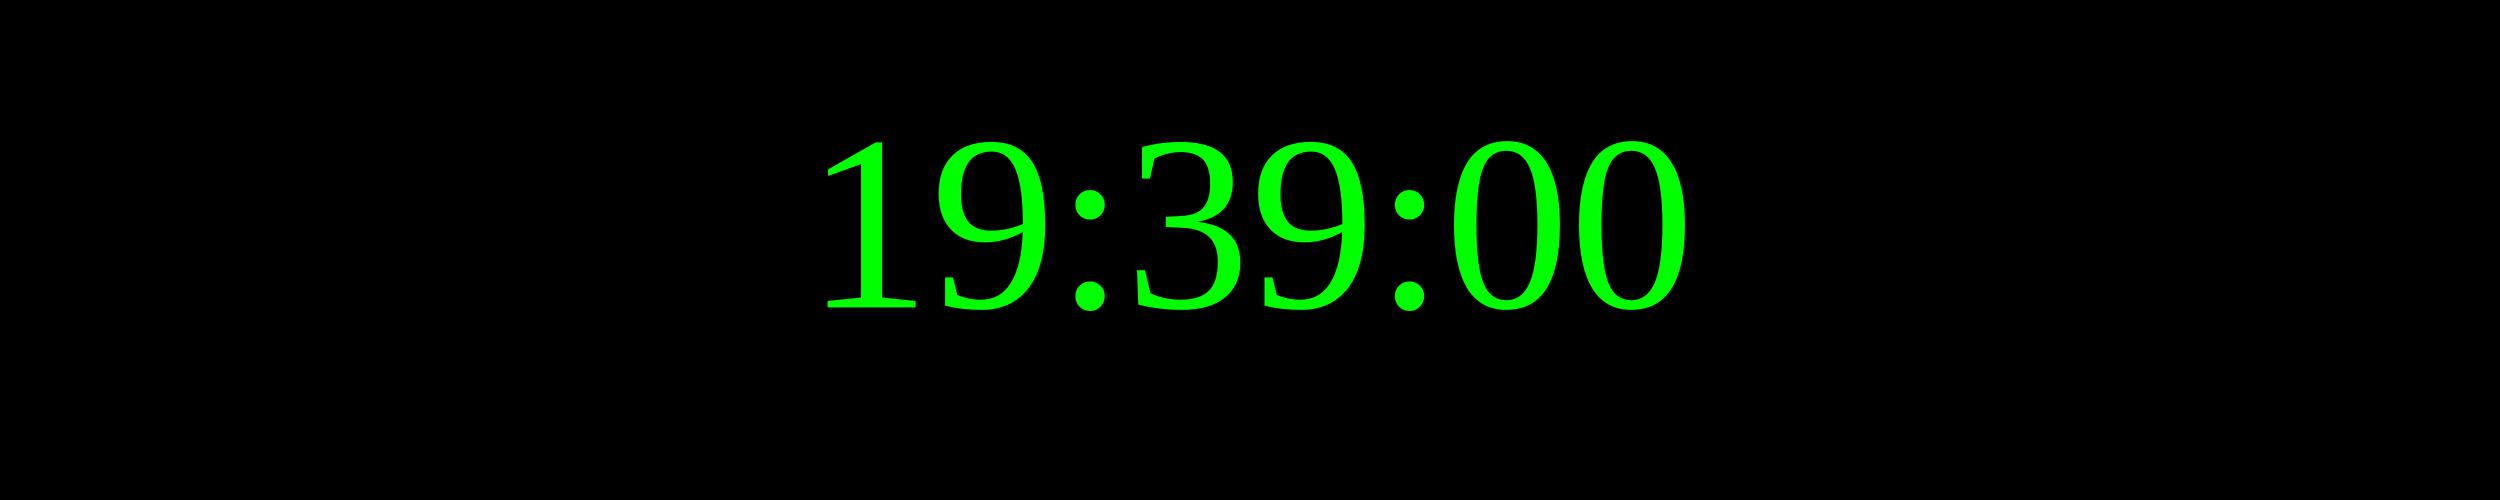
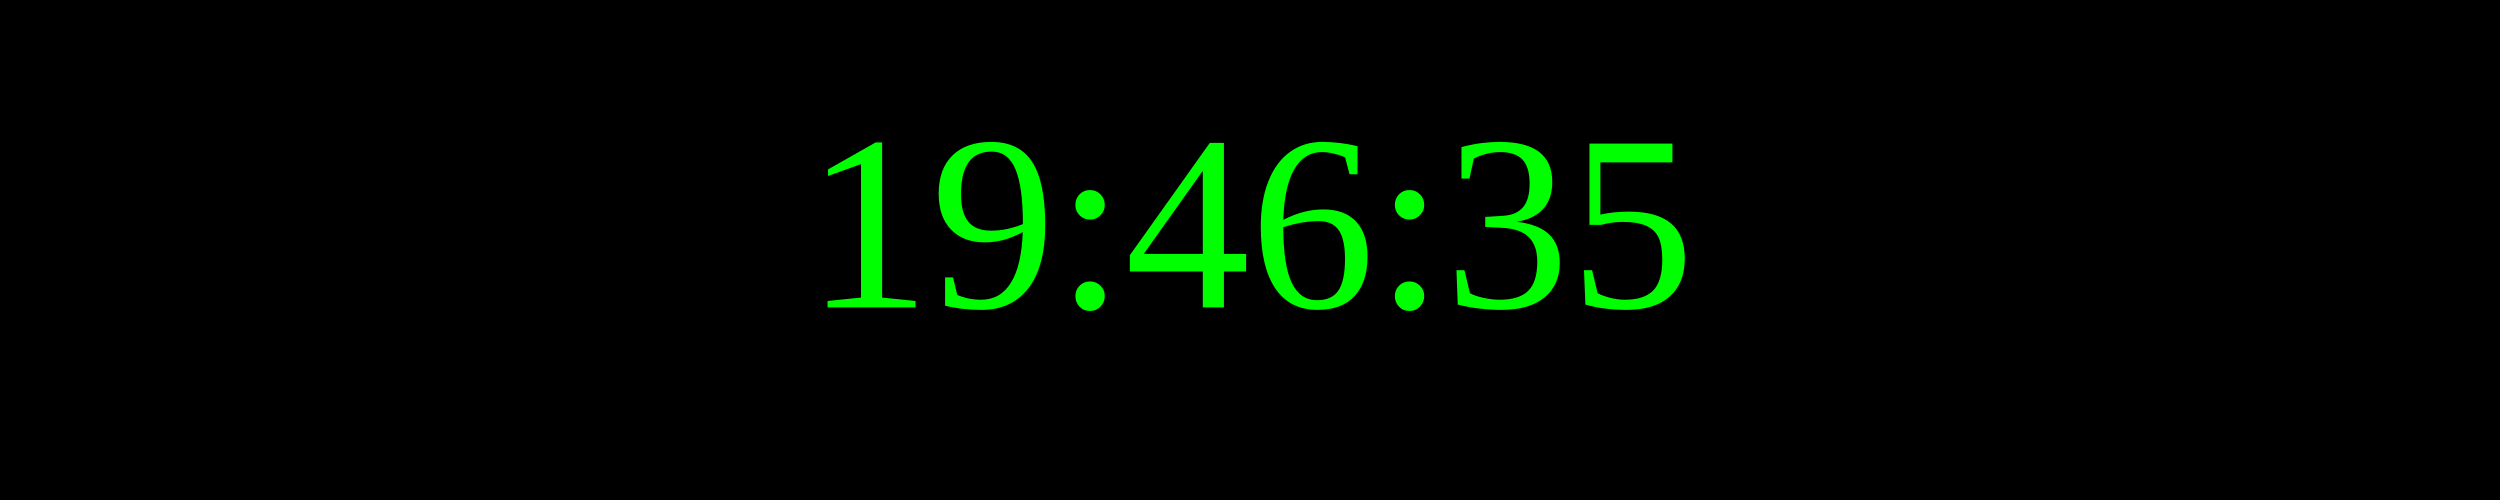
<svg xmlns="http://www.w3.org/2000/svg" width="250" height="50">
  <rect width="100%" height="100%" fill="black" />
  <text x="50%" y="50%" font-size="25" fill="lime" text-anchor="middle" dominant-baseline="middle">
- 19:39:00
+ 19:46:35
</text>
</svg>
